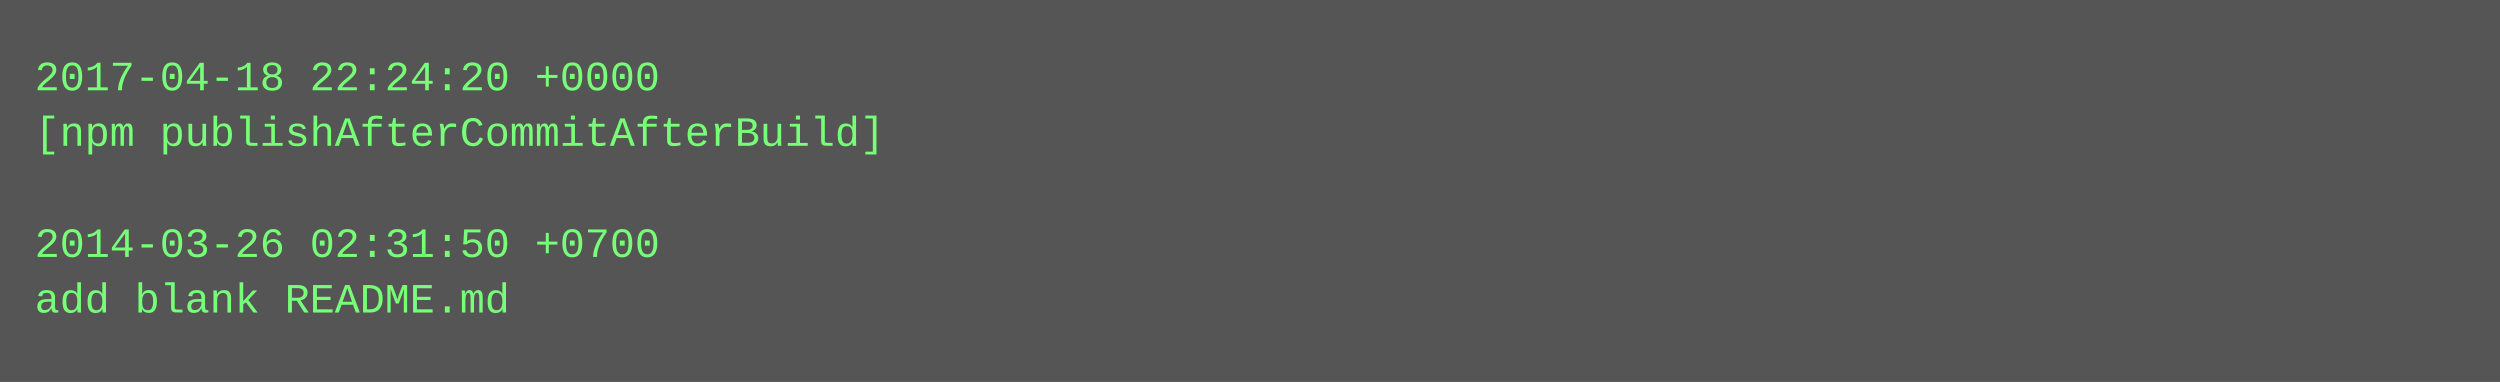
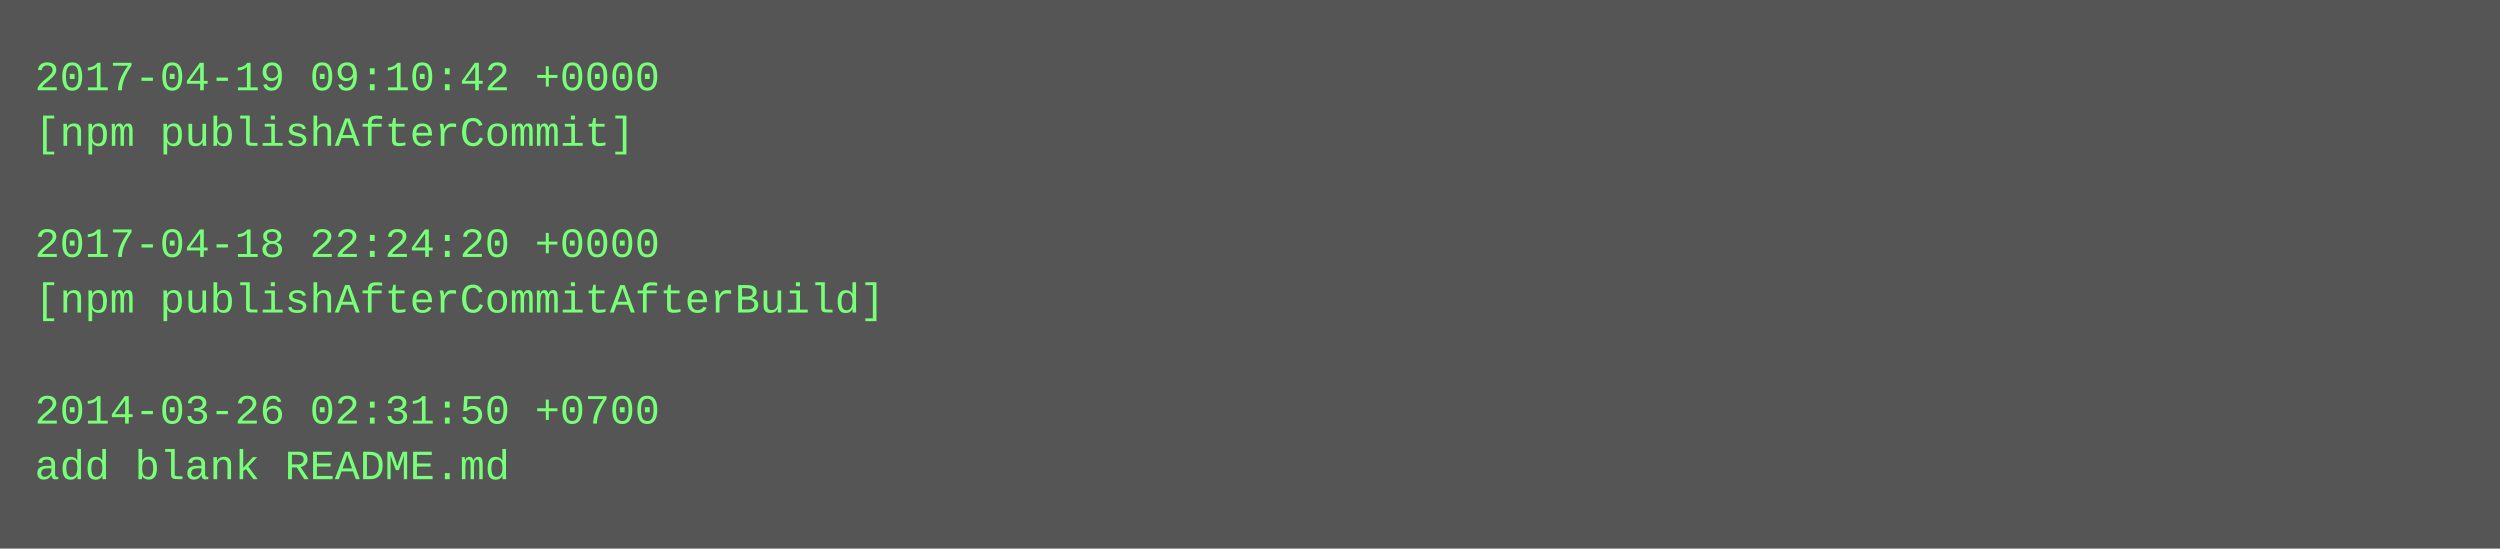
- <svg xmlns="http://www.w3.org/2000/svg" height="110" width="720">
-   <rect height="110" fill="#555" width="720" />
+ <svg xmlns="http://www.w3.org/2000/svg" height="158" width="720">
+   <rect height="158" fill="#555" width="720" />
  <text fill="#7f7" font-family="Courier New" font-size="12" xml:space="preserve">
-     <tspan x="10" y="26">2017-04-18 22:24:20 +0000</tspan>
-     <tspan x="10" y="42">[npm publishAfterCommitAfterBuild]</tspan>
+     <tspan x="10" y="26">2017-04-19 09:10:42 +0000</tspan>
+     <tspan x="10" y="42">[npm publishAfterCommit]</tspan>
    <tspan x="10" y="58" />
-     <tspan x="10" y="74">2014-03-26 02:31:50 +0700</tspan>
-     <tspan x="10" y="90">add blank README.md</tspan>
+     <tspan x="10" y="74">2017-04-18 22:24:20 +0000</tspan>
+     <tspan x="10" y="90">[npm publishAfterCommitAfterBuild]</tspan>
+     <tspan x="10" y="106" />
+     <tspan x="10" y="122">2014-03-26 02:31:50 +0700</tspan>
+     <tspan x="10" y="138">add blank README.md</tspan>
  </text>
</svg>
